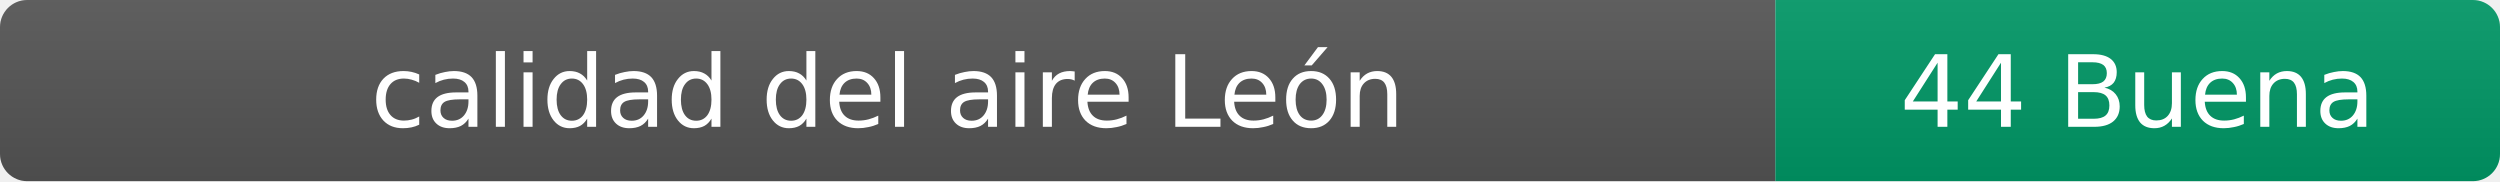
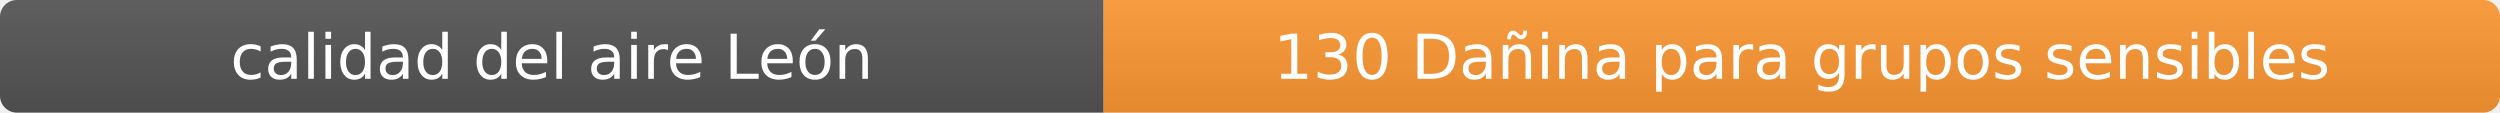
- <svg xmlns="http://www.w3.org/2000/svg" width="276" height="20" role="img" aria-label="calidad del aire: 44 Buena">
+ <svg xmlns="http://www.w3.org/2000/svg" width="444" height="20" role="img" aria-label="calidad del aire: 130 Dañina para grupos sensibles">
  <linearGradient id="s" x2="0" y2="100%">
    <stop offset="0" stop-color="#bbb" stop-opacity=".1" />
    <stop offset="1" stop-opacity=".1" />
  </linearGradient>
  <clipPath id="r">
-     <rect width="276" height="20" rx="3" fill="#fff" />
+     <rect width="444" height="20" rx="3" fill="#fff" />
  </clipPath>
  <g clip-path="url(#r)">
    <rect width="196" height="20" fill="#555" />
-     <rect x="196" width="80" height="20" fill="#009966" />
-     <rect width="276" height="20" fill="url(#s)" />
+     <rect x="196" width="248" height="20" fill="#ff9933" />
+     <rect width="444" height="20" fill="url(#s)" />
  </g>
  <g fill="#fff" text-anchor="middle" font-family="Verdana,Geneva,DejaVu Sans,sans-serif" font-size="11">
    <text x="98" y="14">calidad del aire León</text>
-     <text x="236" y="14">44 Buena</text>
+     <text x="320" y="14">130 Dañina para grupos sensibles</text>
  </g>
</svg>
